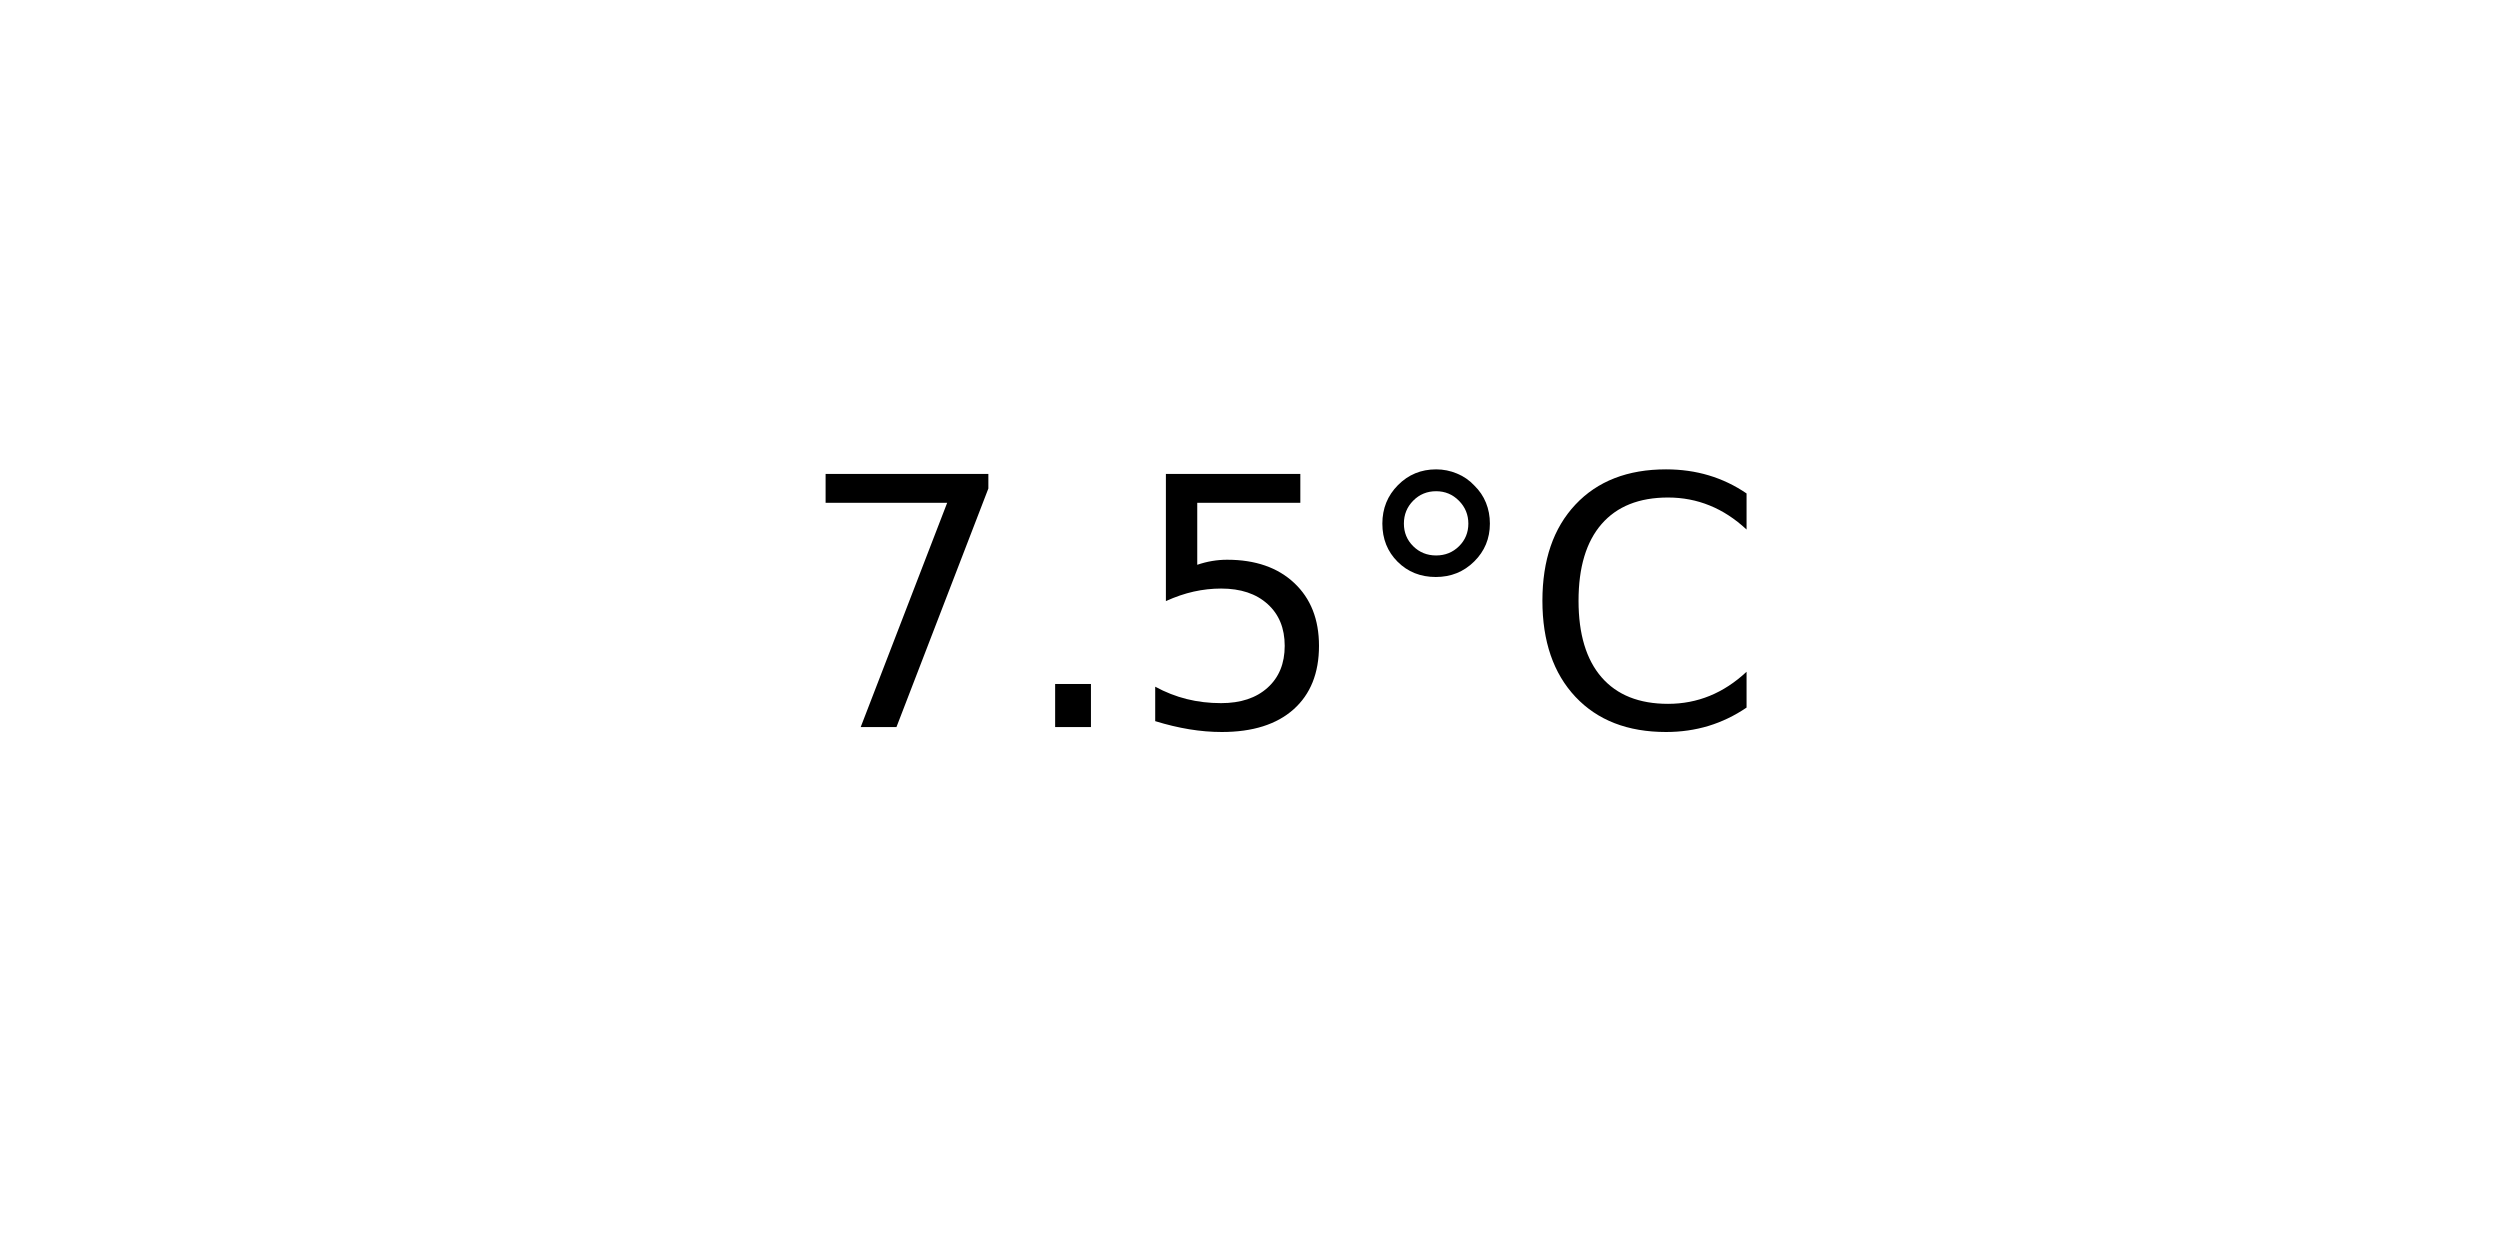
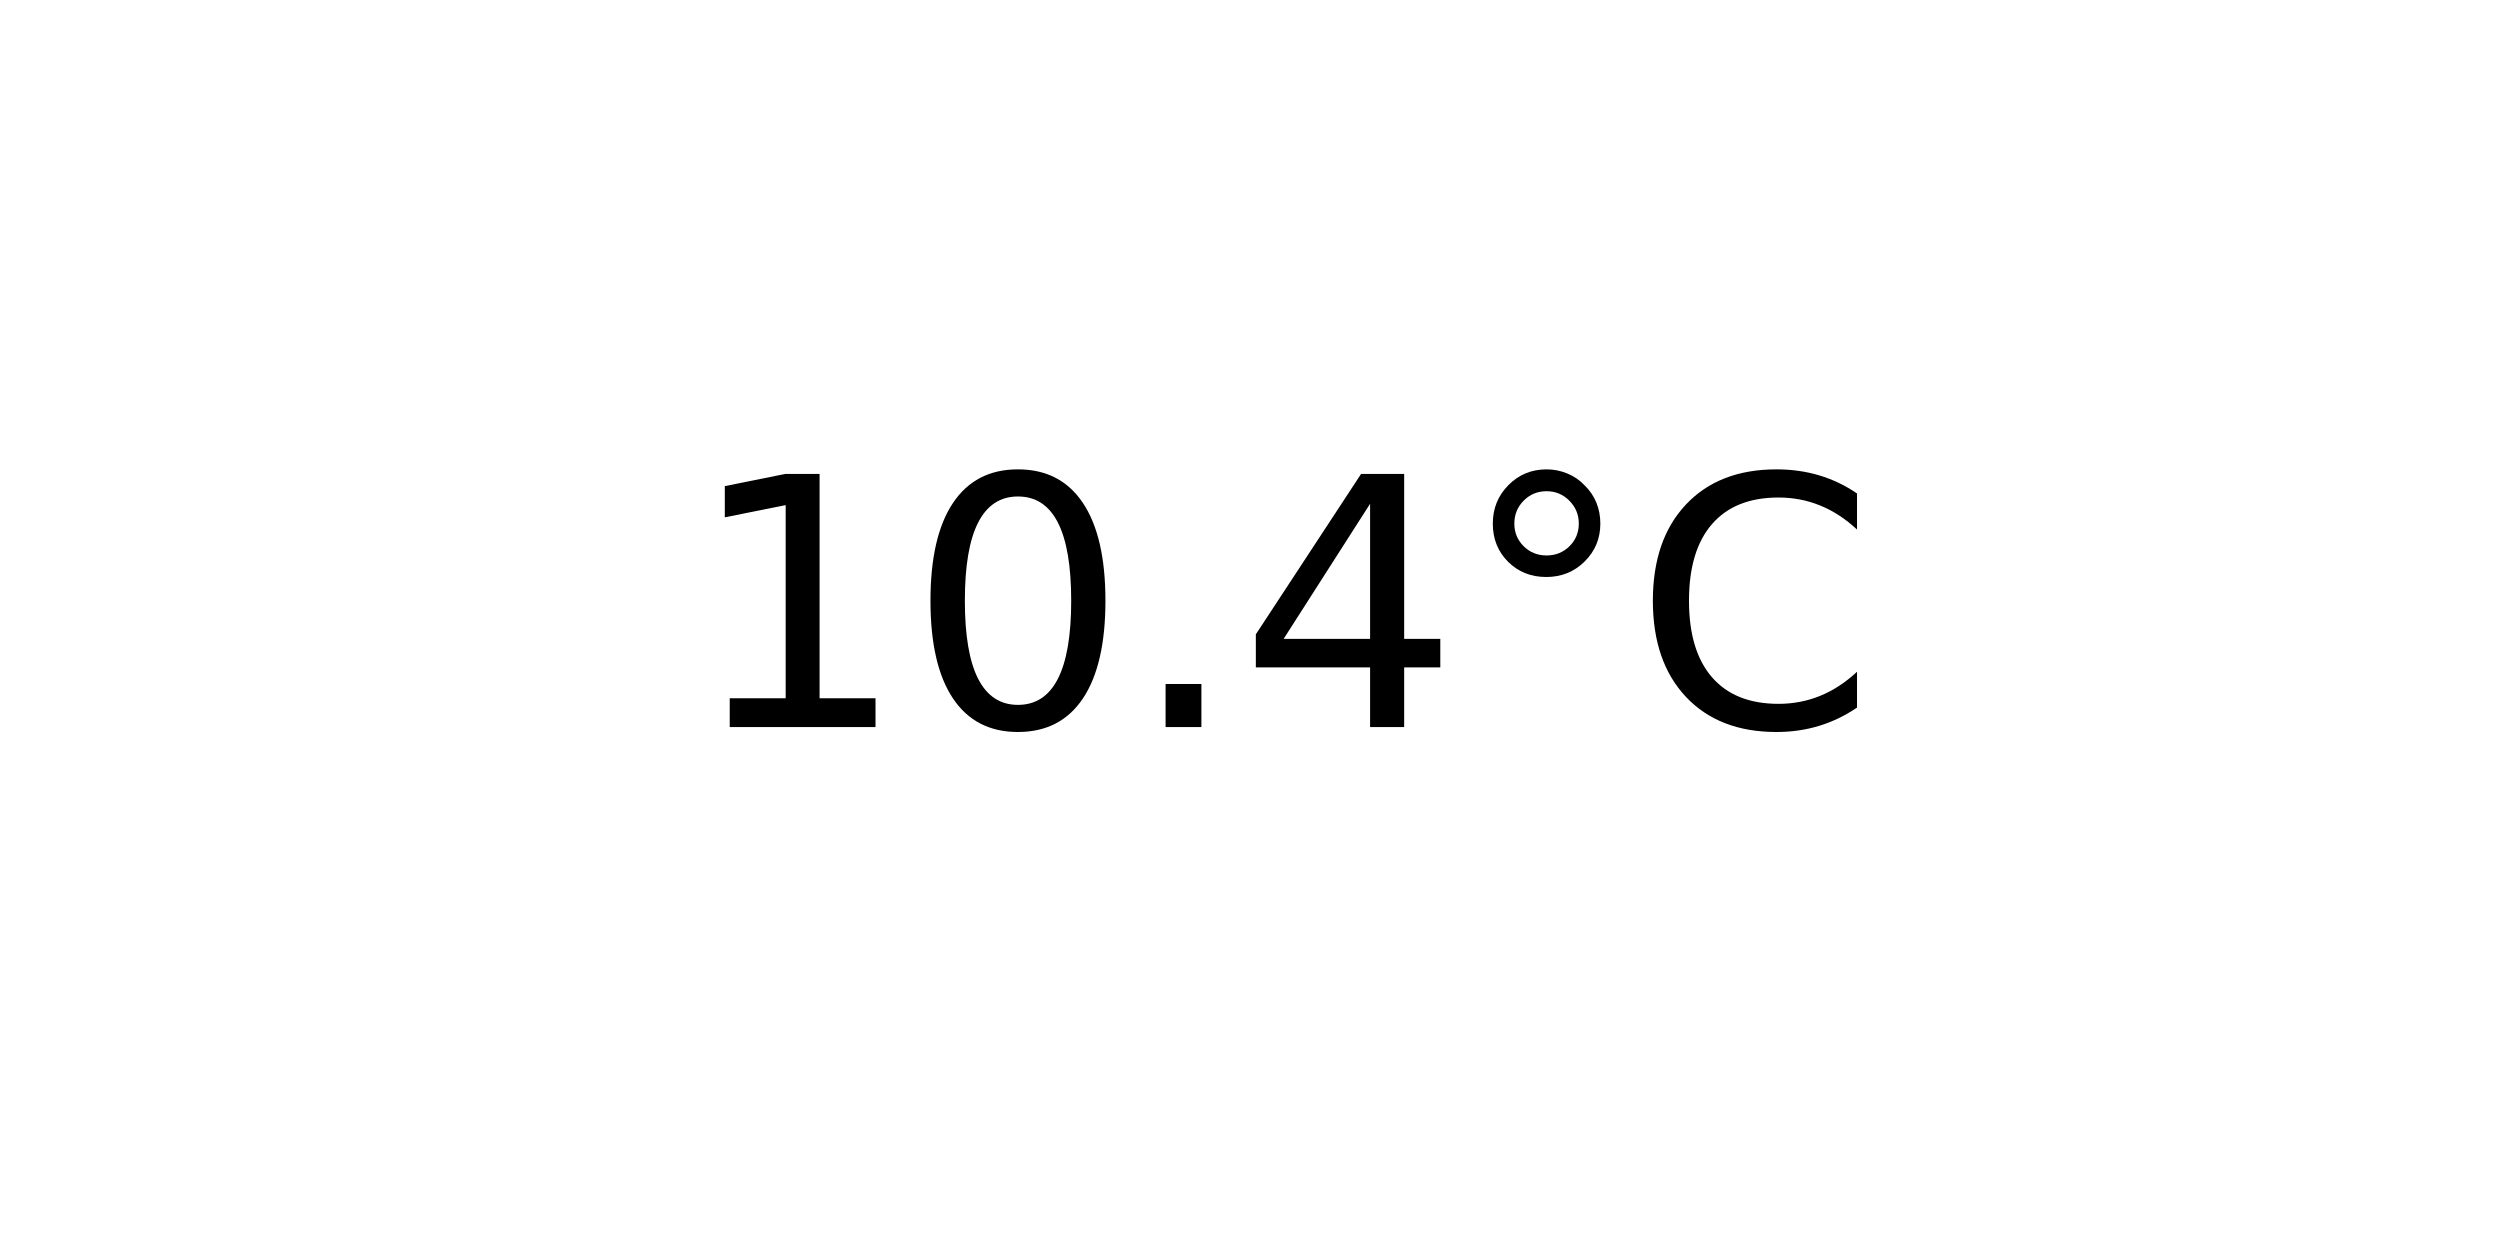
<svg xmlns="http://www.w3.org/2000/svg" xmlns:xlink="http://www.w3.org/1999/xlink" width="72pt" height="36pt" viewBox="0 0 72 36" version="1.1">
  <defs>
    <style type="text/css">*{stroke-linejoin: round; stroke-linecap: butt}</style>
  </defs>
  <g id="figure_1">
    <g id="axes_1">
      <g id="text_1">
-         <g transform="translate(22.95703 20.93937) scale(0.1 -0.1)">
+         <g transform="translate(19.77578 20.93937) scale(0.1 -0.1)">
          <defs>
-             <path id="DejaVuSans-37" d="M 525 4666  L 3525 4666  L 3525 4397  L 1831 0  L 1172 0  L 2766 4134  L 525 4134  L 525 4666  z " transform="scale(0.015625)" />
+             <path id="DejaVuSans-31" d="M 794 531  L 1825 531  L 1825 4091  L 703 3866  L 703 4441  L 1819 4666  L 2450 4666  L 2450 531  L 3481 531  L 3481 0  L 794 0  L 794 531  z " transform="scale(0.015625)" />
+             <path id="DejaVuSans-30" d="M 2034 4250  Q 1547 4250 1301 3770  Q 1056 3291 1056 2328  Q 1056 1369 1301 889  Q 1547 409 2034 409  Q 2525 409 2770 889  Q 3016 1369 3016 2328  Q 3016 3291 2770 3770  Q 2525 4250 2034 4250  z M 2034 4750  Q 2819 4750 3233 4129  Q 3647 3509 3647 2328  Q 3647 1150 3233 529  Q 2819 -91 2034 -91  Q 1250 -91 836 529  Q 422 1150 422 2328  Q 422 3509 836 4129  Q 1250 4750 2034 4750  z " transform="scale(0.015625)" />
            <path id="DejaVuSans-2e" d="M 684 794  L 1344 794  L 1344 0  L 684 0  L 684 794  z " transform="scale(0.015625)" />
-             <path id="DejaVuSans-35" d="M 691 4666  L 3169 4666  L 3169 4134  L 1269 4134  L 1269 2991  Q 1406 3038 1543 3061  Q 1681 3084 1819 3084  Q 2600 3084 3056 2656  Q 3513 2228 3513 1497  Q 3513 744 3044 326  Q 2575 -91 1722 -91  Q 1428 -91 1123 -41  Q 819 9 494 109  L 494 744  Q 775 591 1075 516  Q 1375 441 1709 441  Q 2250 441 2565 725  Q 2881 1009 2881 1497  Q 2881 1984 2565 2268  Q 2250 2553 1709 2553  Q 1456 2553 1204 2497  Q 953 2441 691 2322  L 691 4666  z " transform="scale(0.015625)" />
+             <path id="DejaVuSans-34" d="M 2419 4116  L 825 1625  L 2419 1625  L 2419 4116  z M 2253 4666  L 3047 4666  L 3047 1625  L 3713 1625  L 3713 1100  L 3047 1100  L 3047 0  L 2419 0  L 2419 1100  L 313 1100  L 313 1709  L 2253 4666  z " transform="scale(0.015625)" />
            <path id="DejaVuSans-b0" d="M 1600 4347  Q 1350 4347 1178 4173  Q 1006 4000 1006 3750  Q 1006 3503 1178 3333  Q 1350 3163 1600 3163  Q 1850 3163 2022 3333  Q 2194 3503 2194 3750  Q 2194 3997 2020 4172  Q 1847 4347 1600 4347  z M 1600 4750  Q 1800 4750 1984 4673  Q 2169 4597 2303 4453  Q 2447 4313 2519 4134  Q 2591 3956 2591 3750  Q 2591 3338 2302 3052  Q 2013 2766 1594 2766  Q 1172 2766 890 3047  Q 609 3328 609 3750  Q 609 4169 896 4459  Q 1184 4750 1600 4750  z " transform="scale(0.015625)" />
            <path id="DejaVuSans-43" d="M 4122 4306  L 4122 3641  Q 3803 3938 3442 4084  Q 3081 4231 2675 4231  Q 1875 4231 1450 3742  Q 1025 3253 1025 2328  Q 1025 1406 1450 917  Q 1875 428 2675 428  Q 3081 428 3442 575  Q 3803 722 4122 1019  L 4122 359  Q 3791 134 3420 21  Q 3050 -91 2638 -91  Q 1578 -91 968 557  Q 359 1206 359 2328  Q 359 3453 968 4101  Q 1578 4750 2638 4750  Q 3056 4750 3426 4639  Q 3797 4528 4122 4306  z " transform="scale(0.015625)" />
          </defs>
-           <use xlink:href="#DejaVuSans-37" />
-           <use xlink:href="#DejaVuSans-2e" x="63.623" />
-           <use xlink:href="#DejaVuSans-35" x="95.41" />
-           <use xlink:href="#DejaVuSans-b0" x="159.033" />
-           <use xlink:href="#DejaVuSans-43" x="209.033" />
+           <use xlink:href="#DejaVuSans-31" />
+           <use xlink:href="#DejaVuSans-30" x="63.623" />
+           <use xlink:href="#DejaVuSans-2e" x="127.246" />
+           <use xlink:href="#DejaVuSans-34" x="159.033" />
+           <use xlink:href="#DejaVuSans-b0" x="222.656" />
+           <use xlink:href="#DejaVuSans-43" x="272.656" />
        </g>
      </g>
    </g>
  </g>
</svg>
